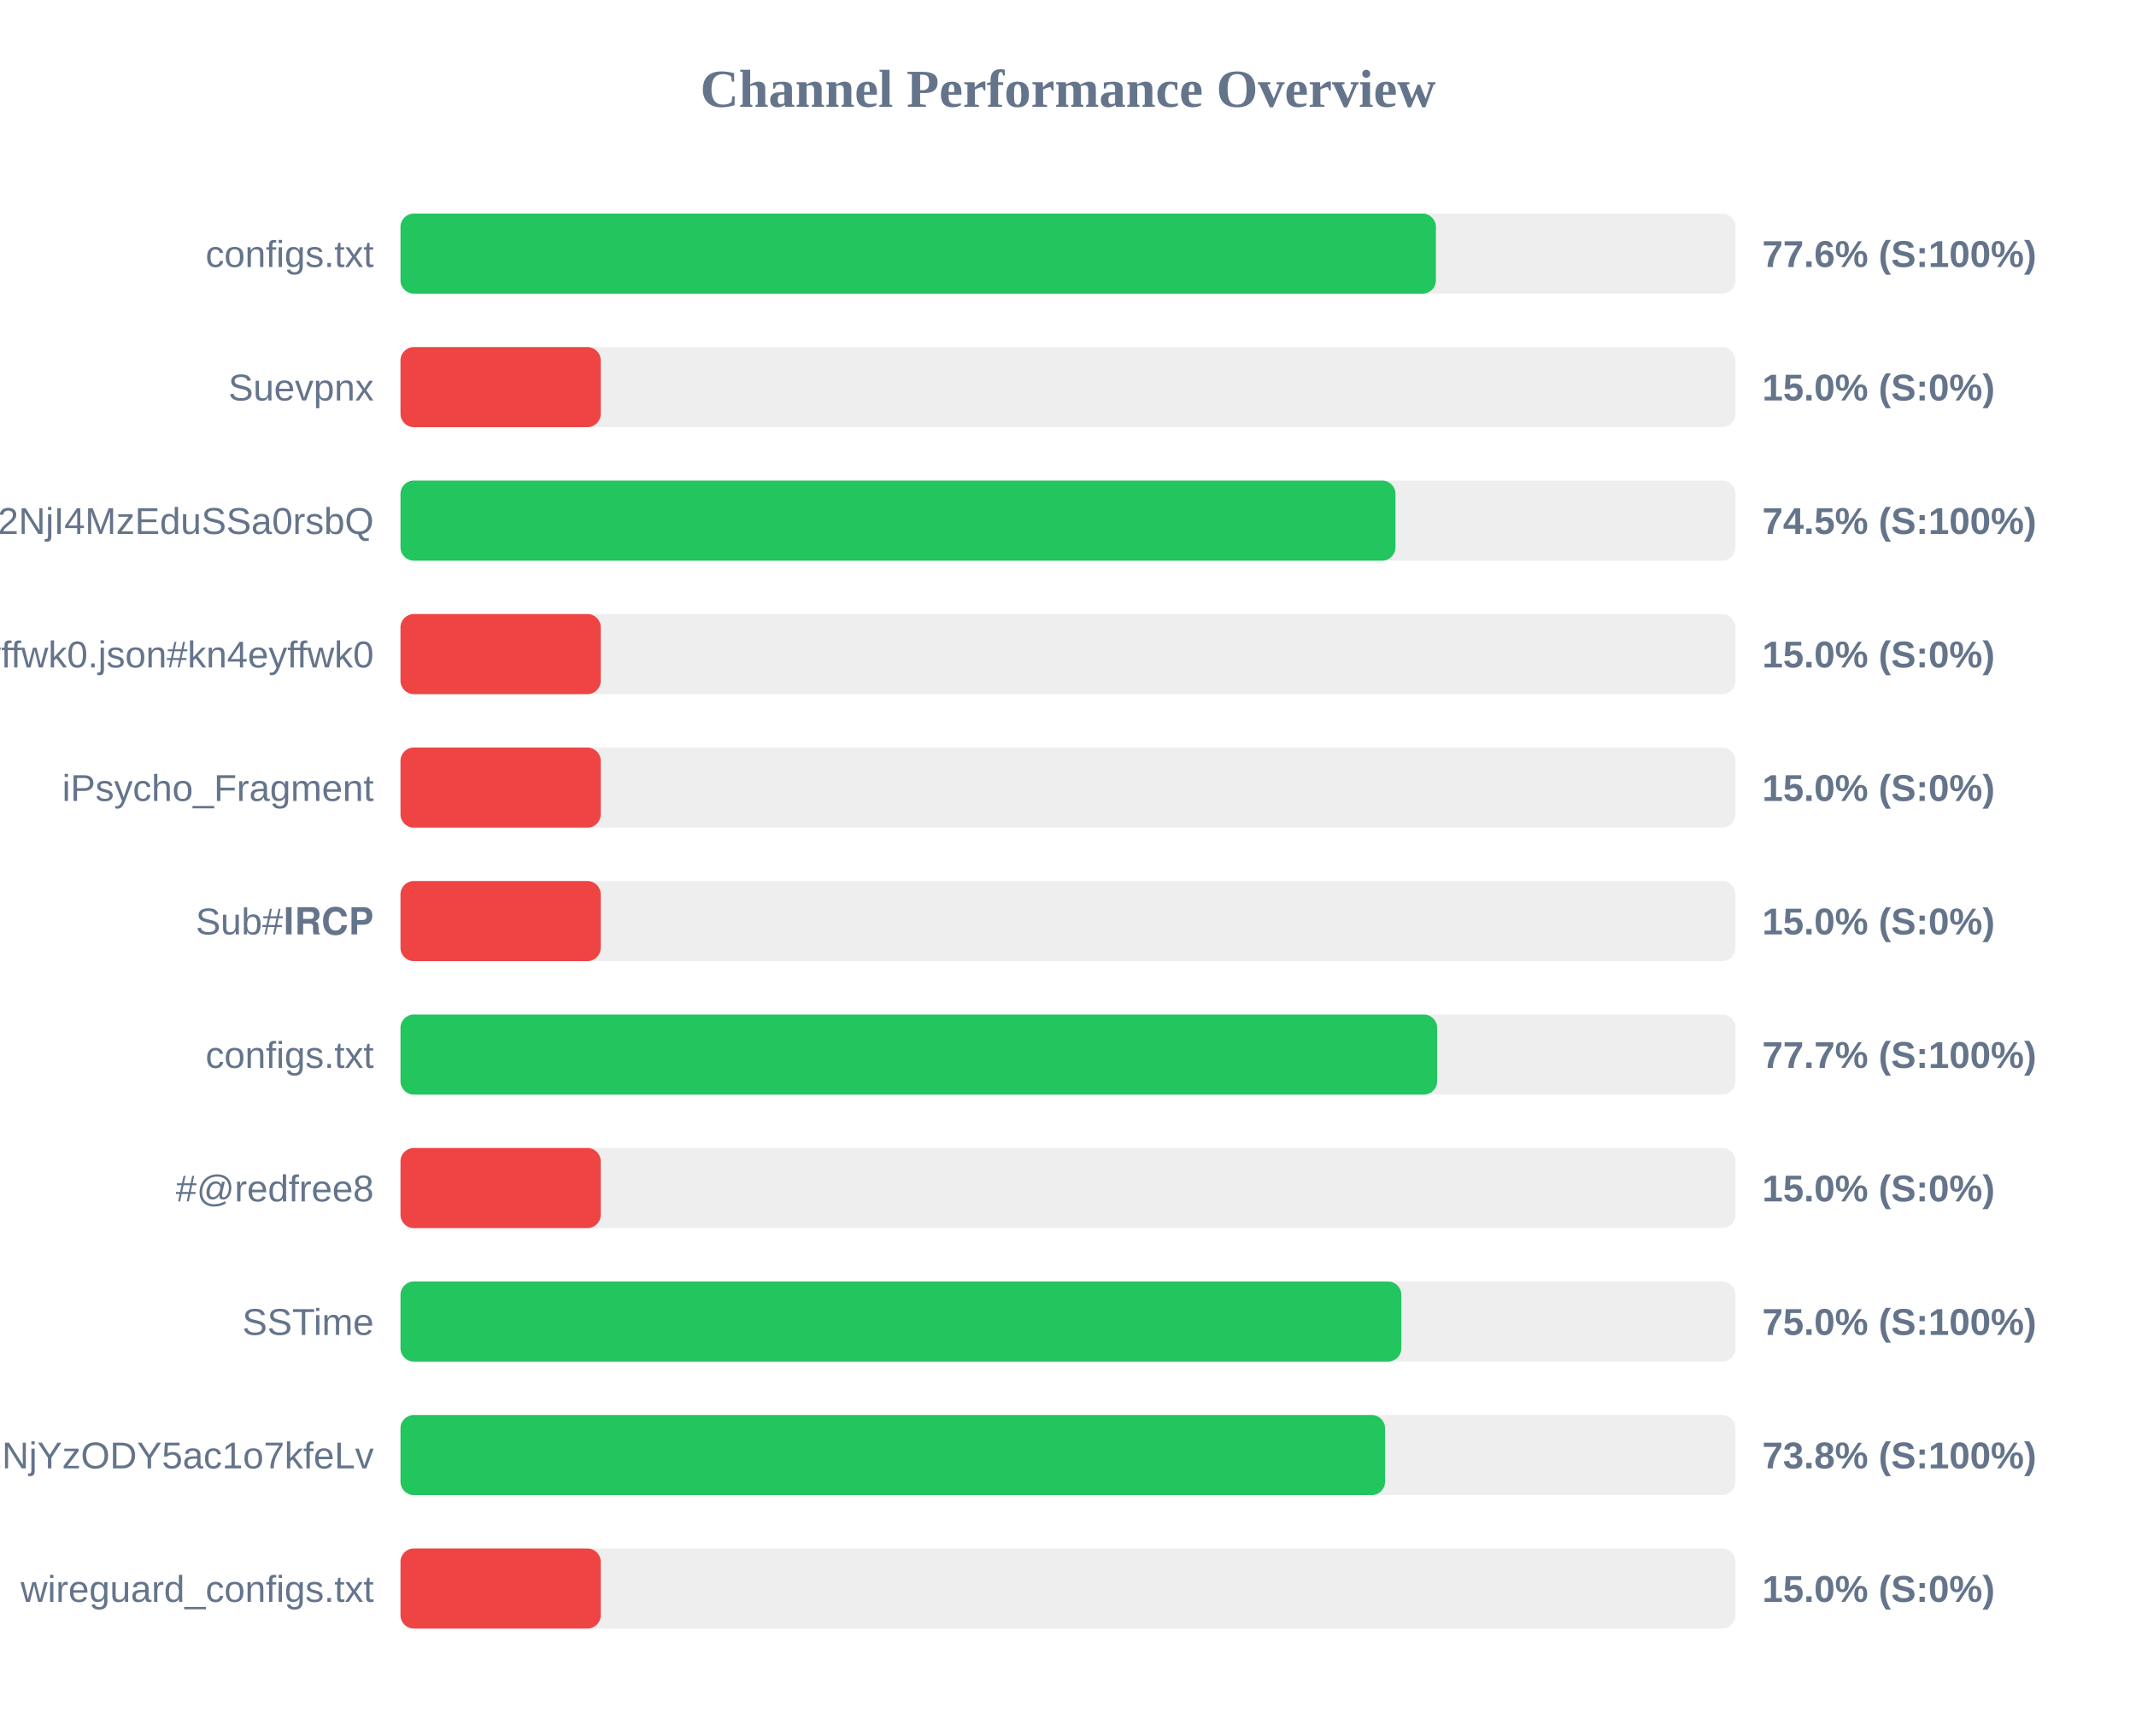
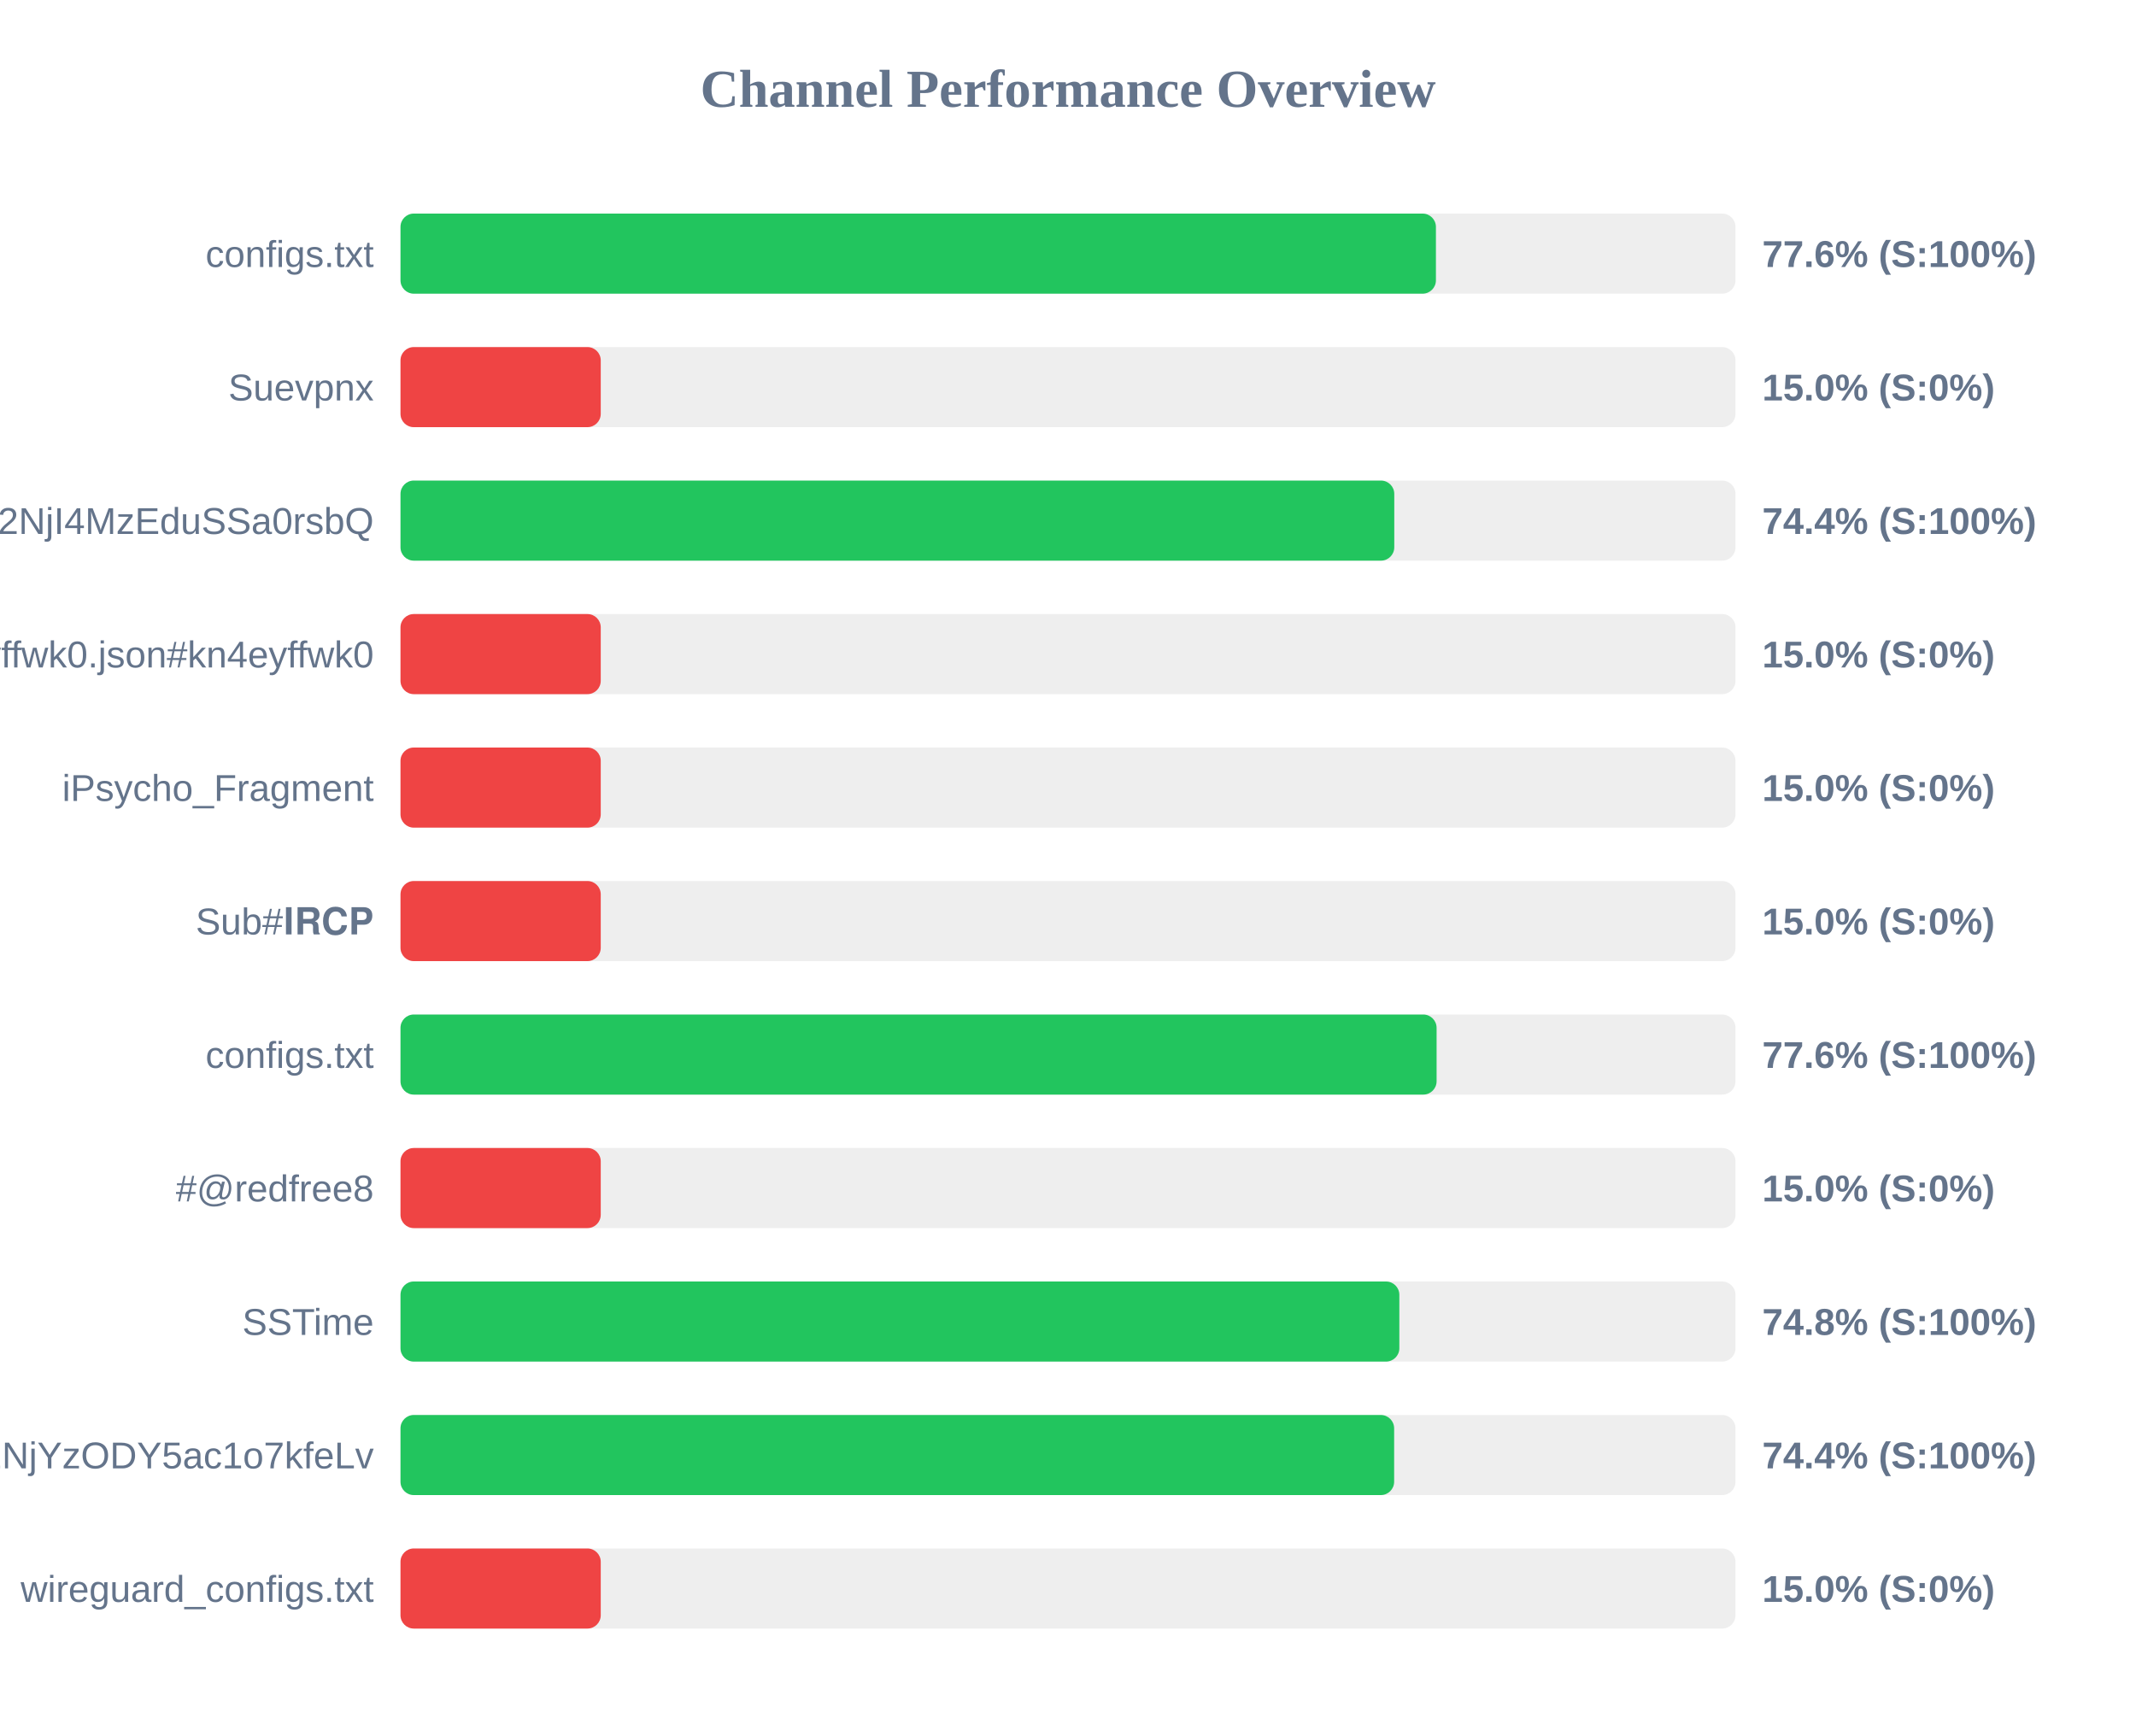
<svg xmlns="http://www.w3.org/2000/svg" width="800" height="650" version="1.1">
  <style>
        .row { font: 14px Arial; fill: #64748b; }
        .score { font: bold 14px Arial; fill: #64748b; }
    </style>
  <text x="400" y="40" text-anchor="middle" font-size="20px" font-weight="bold" fill="#64748b">Channel Performance Overview</text>
  <rect x="150" y="80" width="500" height="30" fill="#eee" rx="5" />
  <rect x="150" y="80" width="387.8" height="30" fill="#22c55e" rx="5" />
  <text x="140" y="100" text-anchor="end" class="row">configs.txt</text>
  <text x="660" y="100" text-anchor="start" class="score">77.6% (S:100%)</text>
  <rect x="150" y="130" width="500" height="30" fill="#eee" rx="5" />
  <rect x="150" y="130" width="75.0" height="30" fill="#ef4444" rx="5" />
  <text x="140" y="150" text-anchor="end" class="row">Suevpnx</text>
  <text x="660" y="150" text-anchor="start" class="score">15.0% (S:0%)</text>
  <rect x="150" y="180" width="500" height="30" fill="#eee" rx="5" />
-   <rect x="150" y="180" width="372.65" height="30" fill="#22c55e" rx="5" />
+   <rect x="150" y="180" width="372.2" height="30" fill="#22c55e" rx="5" />
  <text x="140" y="200" text-anchor="end" class="row">NTYyMjc2NDA5LDE3NDU2NjI4MzEduSSa0rsbQ</text>
-   <text x="660" y="200" text-anchor="start" class="score">74.5% (S:100%)</text>
+   <text x="660" y="200" text-anchor="start" class="score">74.4% (S:100%)</text>
  <rect x="150" y="230" width="500" height="30" fill="#eee" rx="5" />
  <rect x="150" y="230" width="75.0" height="30" fill="#ef4444" rx="5" />
  <text x="140" y="250" text-anchor="end" class="row">kn4eyffwk0.json#kn4eyffwk0</text>
  <text x="660" y="250" text-anchor="start" class="score">15.0% (S:0%)</text>
  <rect x="150" y="280" width="500" height="30" fill="#eee" rx="5" />
  <rect x="150" y="280" width="75.0" height="30" fill="#ef4444" rx="5" />
  <text x="140" y="300" text-anchor="end" class="row">iPsycho_Fragment</text>
  <text x="660" y="300" text-anchor="start" class="score">15.0% (S:0%)</text>
  <rect x="150" y="330" width="500" height="30" fill="#eee" rx="5" />
  <rect x="150" y="330" width="75.0" height="30" fill="#ef4444" rx="5" />
  <text x="140" y="350" text-anchor="end" class="row">Sub#𝐈𝐑𝐂𝐏</text>
  <text x="660" y="350" text-anchor="start" class="score">15.0% (S:0%)</text>
  <rect x="150" y="380" width="500" height="30" fill="#eee" rx="5" />
-   <rect x="150" y="380" width="388.25" height="30" fill="#22c55e" rx="5" />
+   <rect x="150" y="380" width="388.05" height="30" fill="#22c55e" rx="5" />
  <text x="140" y="400" text-anchor="end" class="row">configs.txt</text>
-   <text x="660" y="400" text-anchor="start" class="score">77.7% (S:100%)</text>
+   <text x="660" y="400" text-anchor="start" class="score">77.6% (S:100%)</text>
  <rect x="150" y="430" width="500" height="30" fill="#eee" rx="5" />
  <rect x="150" y="430" width="75.0" height="30" fill="#ef4444" rx="5" />
  <text x="140" y="450" text-anchor="end" class="row">#@redfree8</text>
  <text x="660" y="450" text-anchor="start" class="score">15.0% (S:0%)</text>
  <rect x="150" y="480" width="500" height="30" fill="#eee" rx="5" />
-   <rect x="150" y="480" width="374.85" height="30" fill="#22c55e" rx="5" />
+   <rect x="150" y="480" width="374.1" height="30" fill="#22c55e" rx="5" />
  <text x="140" y="500" text-anchor="end" class="row">SSTime</text>
-   <text x="660" y="500" text-anchor="start" class="score">75.0% (S:100%)</text>
+   <text x="660" y="500" text-anchor="start" class="score">74.8% (S:100%)</text>
  <rect x="150" y="530" width="500" height="30" fill="#eee" rx="5" />
-   <rect x="150" y="530" width="368.75" height="30" fill="#22c55e" rx="5" />
+   <rect x="150" y="530" width="372.15" height="30" fill="#22c55e" rx="5" />
  <text x="140" y="550" text-anchor="end" class="row">NjE3Mzg1MTE4MywxNzQ1NjYzODY5ac1o7kfeLv</text>
-   <text x="660" y="550" text-anchor="start" class="score">73.8% (S:100%)</text>
+   <text x="660" y="550" text-anchor="start" class="score">74.4% (S:100%)</text>
  <rect x="150" y="580" width="500" height="30" fill="#eee" rx="5" />
  <rect x="150" y="580" width="75.0" height="30" fill="#ef4444" rx="5" />
  <text x="140" y="600" text-anchor="end" class="row">wireguard_configs.txt</text>
  <text x="660" y="600" text-anchor="start" class="score">15.0% (S:0%)</text>
</svg>
